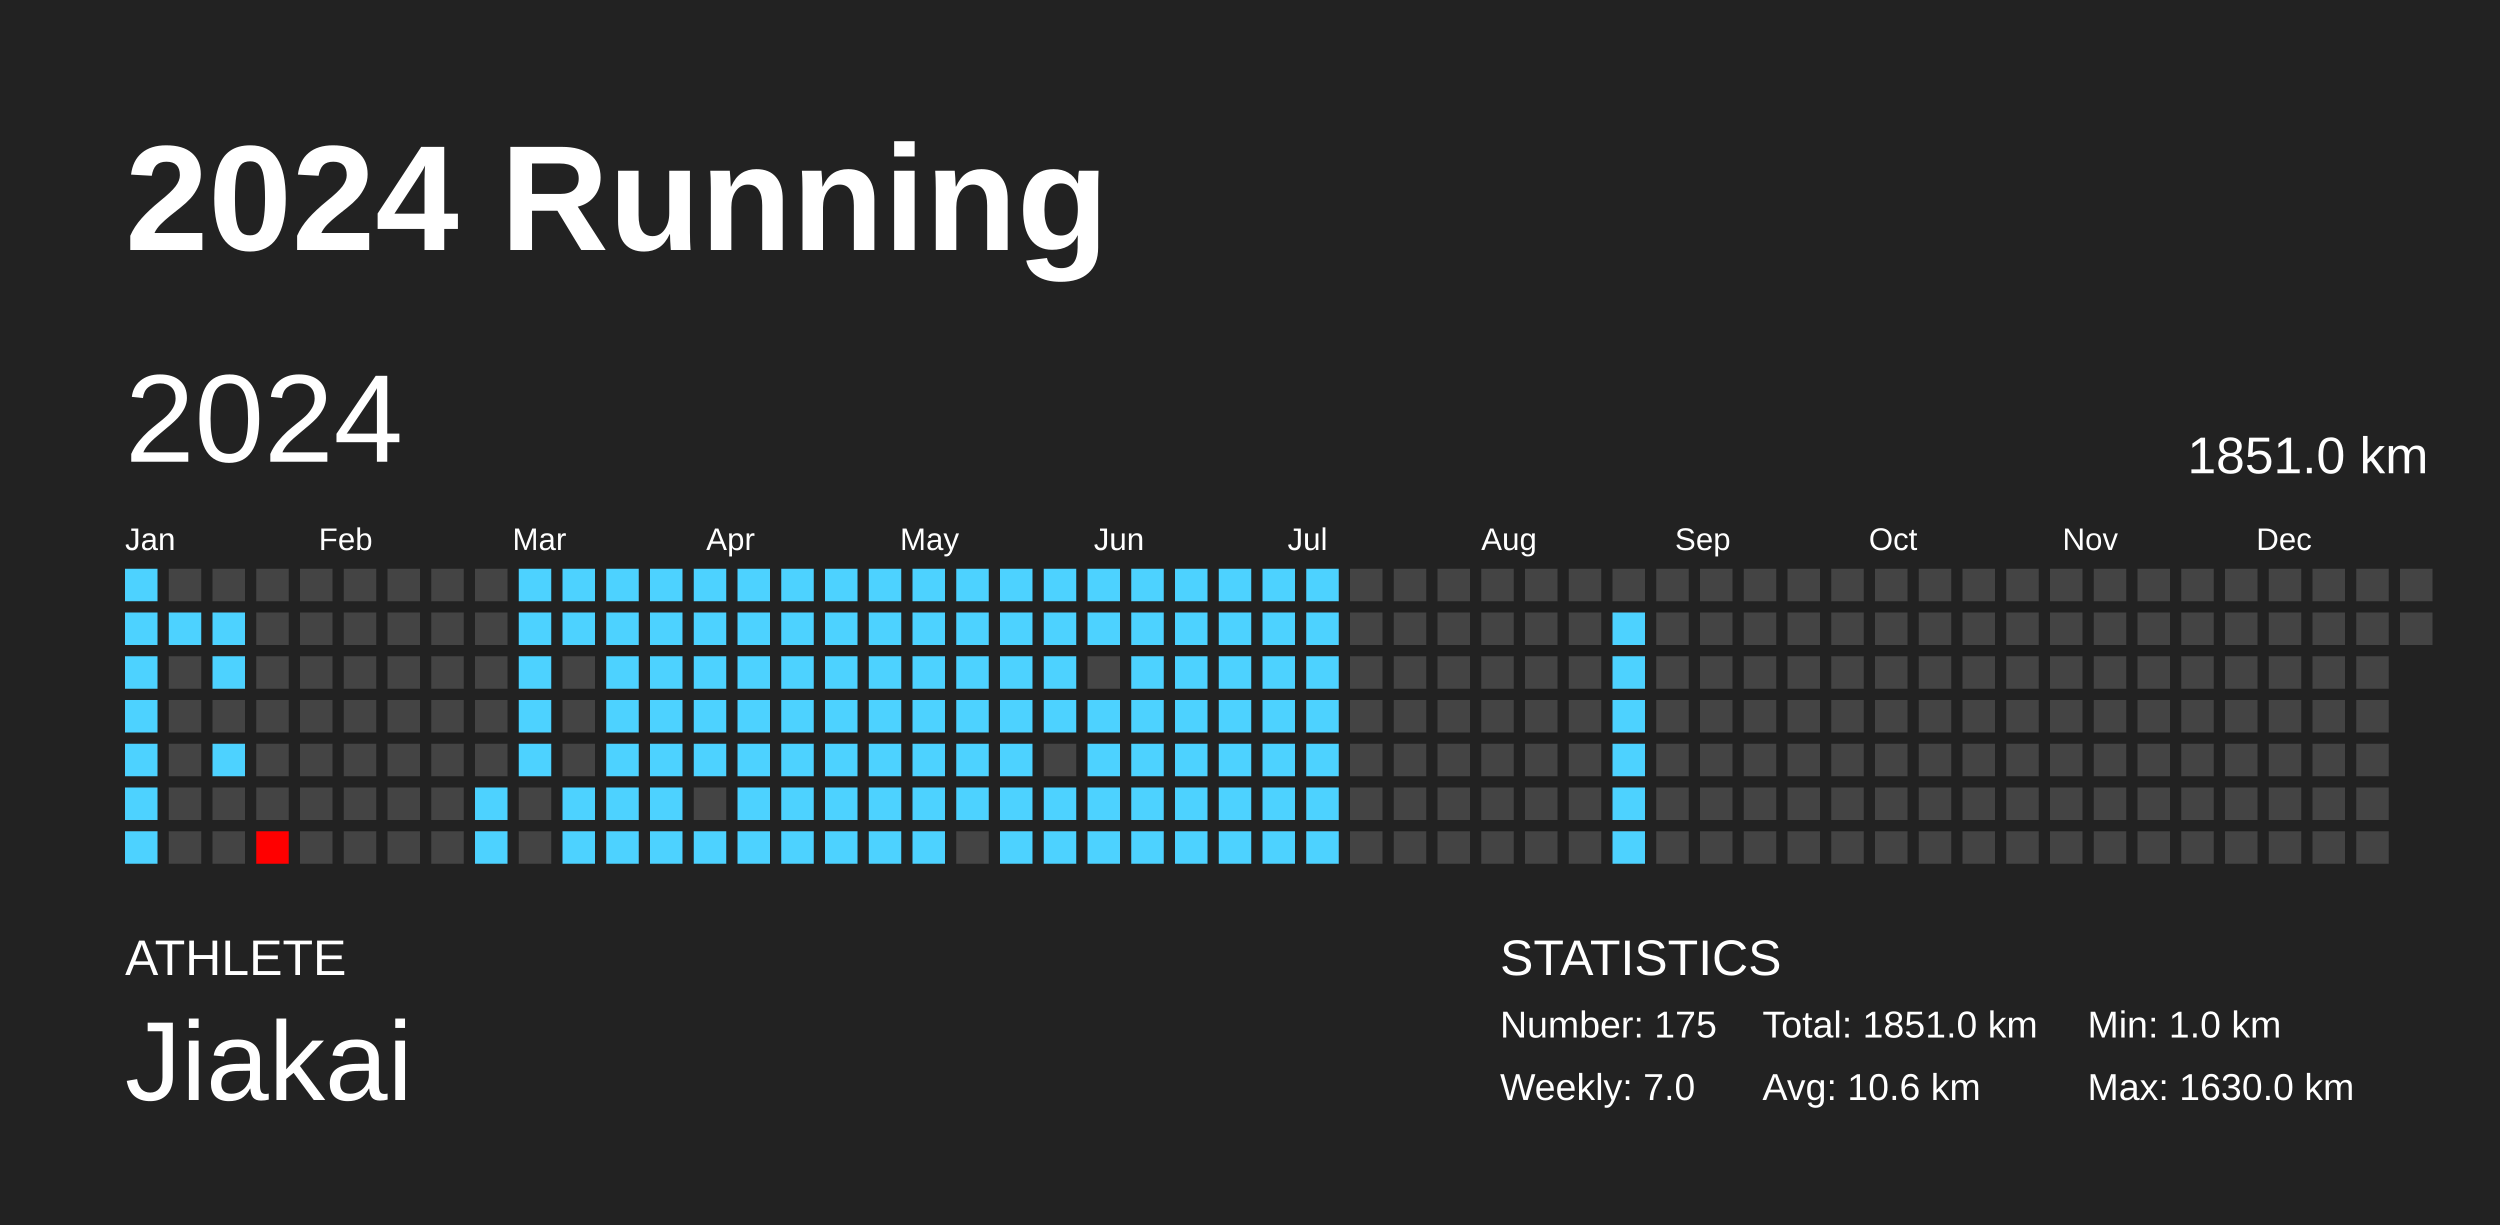
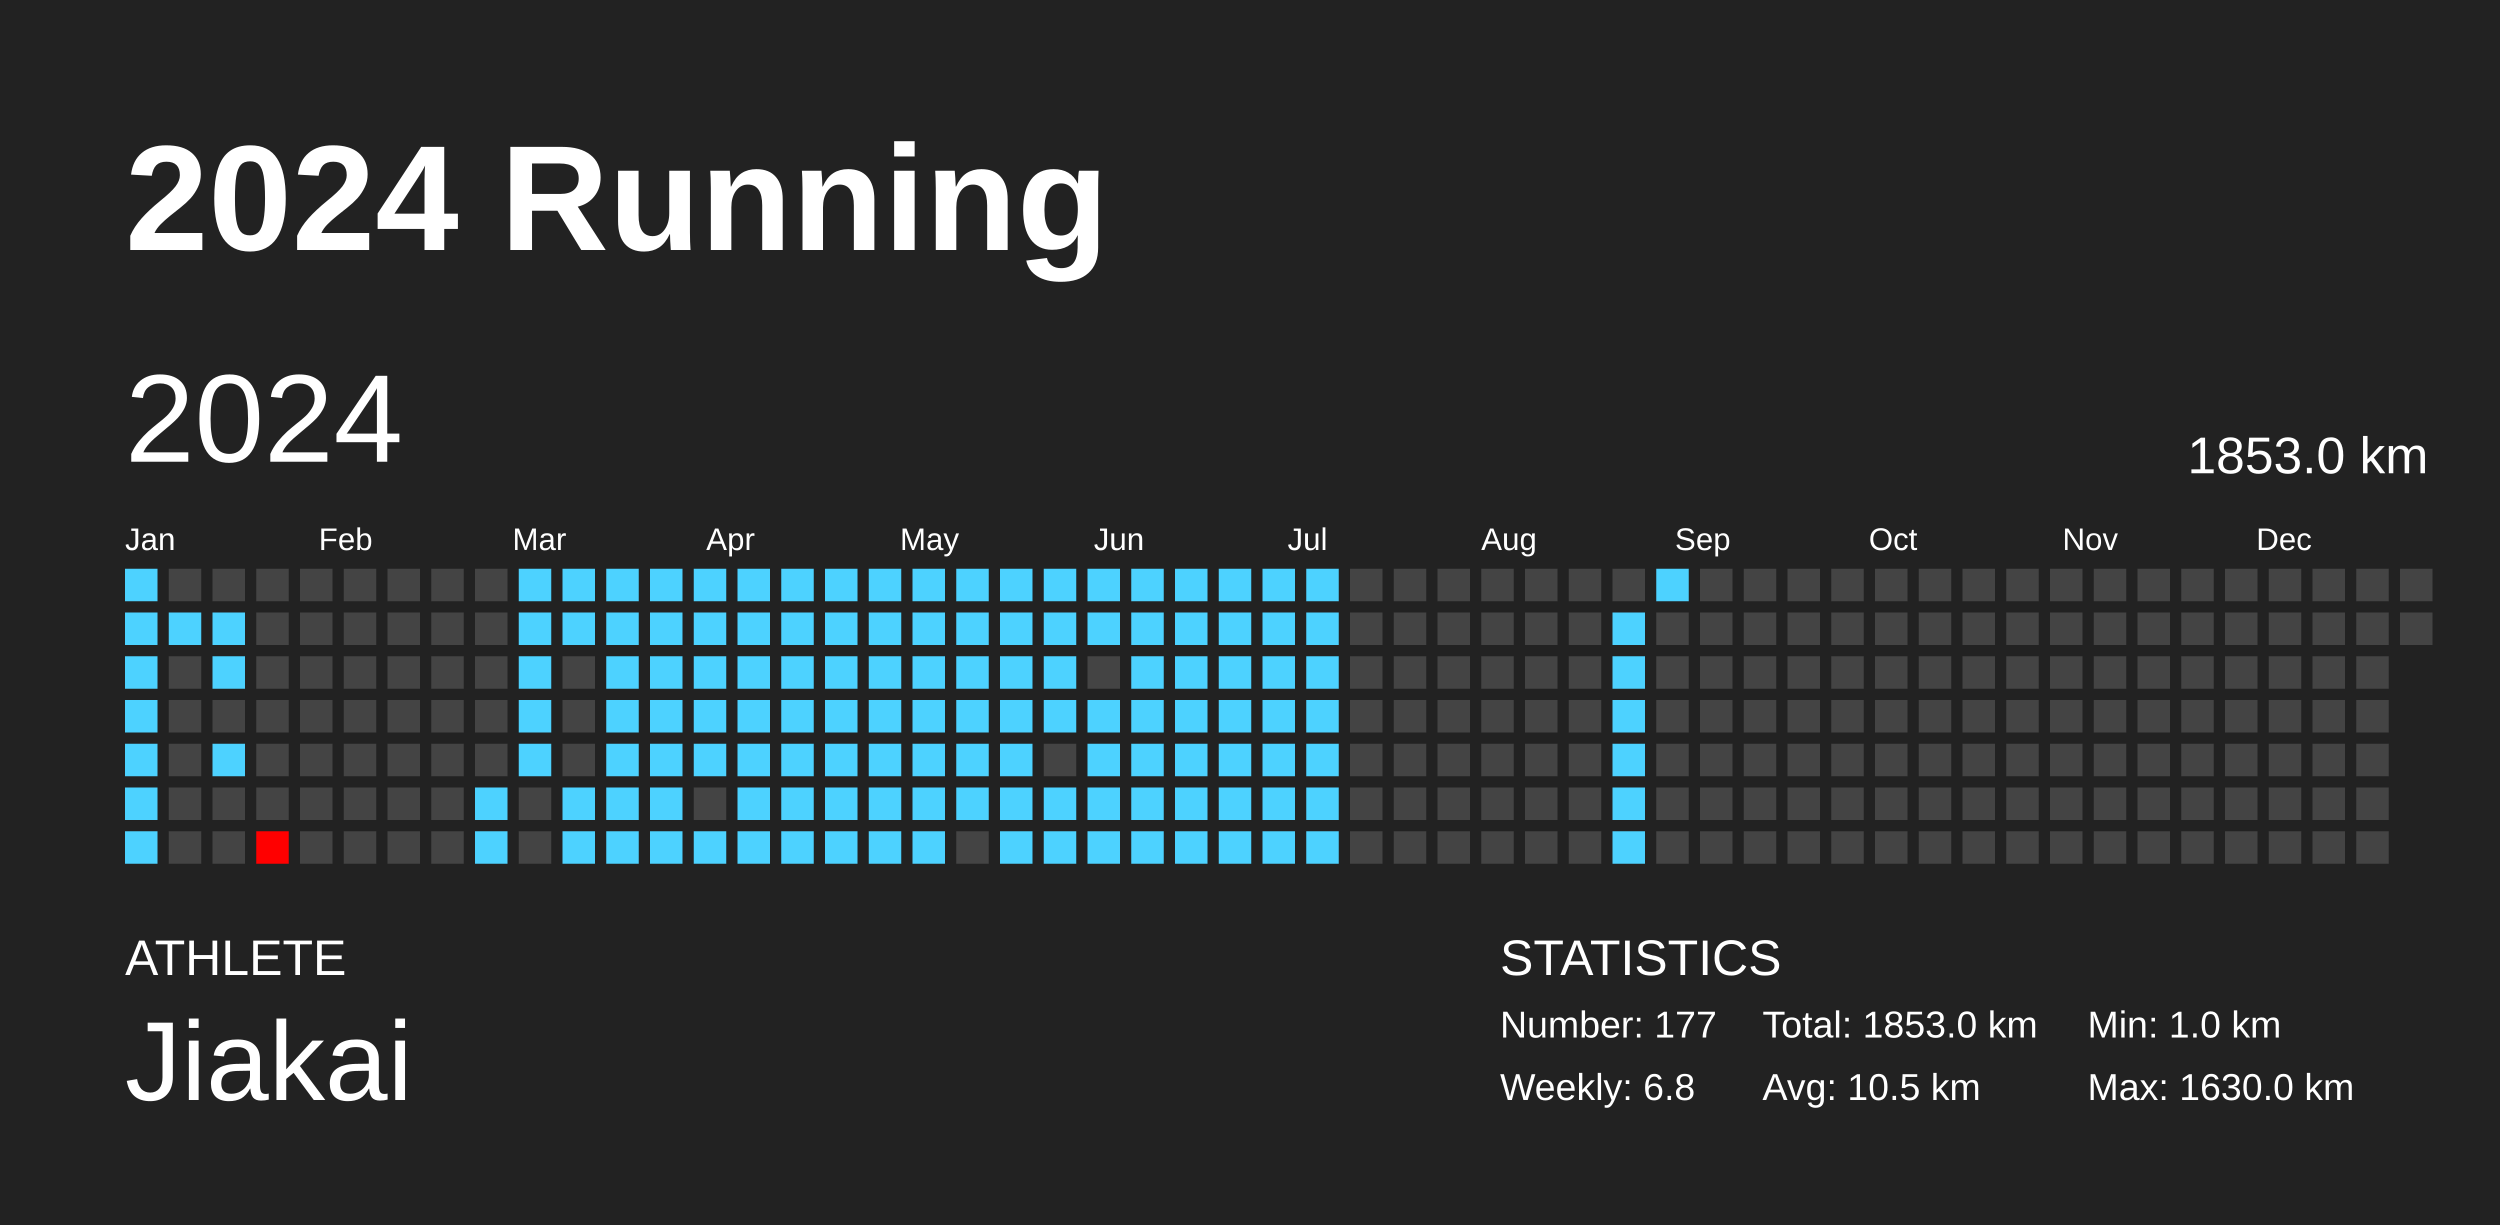
<svg xmlns="http://www.w3.org/2000/svg" baseProfile="full" height="98mm" version="1.1" viewBox="0,0,200,98" width="200mm">
  <defs />
  <rect fill="#222222" height="98" width="200" x="0" y="0" />
  <text fill="#FFFFFF" style="font-size:12px; font-family:Arial; font-weight:bold;" x="10" y="20">2024 Running</text>
  <text fill="#FFFFFF" style="font-size:4px; font-family:Arial" x="10" y="78">ATHLETE</text>
  <text fill="#FFFFFF" style="font-size:9px; font-family:Arial" x="10" y="88">Jiakai</text>
  <text fill="#FFFFFF" style="font-size:4px; font-family:Arial" x="120" y="78">STATISTICS</text>
-   <text fill="#FFFFFF" style="font-size:3px; font-family:Arial" x="120" y="83">Number: 175</text>
-   <text fill="#FFFFFF" style="font-size:3px; font-family:Arial" x="120" y="88">Weekly: 7.0</text>
-   <text fill="#FFFFFF" style="font-size:3px; font-family:Arial" x="141" y="83">Total: 1851.0 km</text>
-   <text fill="#FFFFFF" style="font-size:3px; font-family:Arial" x="141" y="88">Avg: 10.6 km</text>
+   <text fill="#FFFFFF" style="font-size:3px; font-family:Arial" x="120" y="83">Number: 177</text>
+   <text fill="#FFFFFF" style="font-size:3px; font-family:Arial" x="120" y="88">Weekly: 6.8</text>
+   <text fill="#FFFFFF" style="font-size:3px; font-family:Arial" x="141" y="83">Total: 1853.0 km</text>
+   <text fill="#FFFFFF" style="font-size:3px; font-family:Arial" x="141" y="88">Avg: 10.5 km</text>
  <text fill="#FFFFFF" style="font-size:3px; font-family:Arial" x="167" y="83">Min: 1.0 km</text>
  <text fill="#FFFFFF" style="font-size:3px; font-family:Arial" x="167" y="88">Max: 1630.0 km</text>
  <text dominant-baseline="hanging" fill="#FFFFFF" style="font-size:10.0px; font-family:Arial;" x="10" y="30">2024</text>
-   <text dominant-baseline="hanging" fill="#FFFFFF" style="font-size:4.125px; font-family:Arial;" x="175" y="35">1851.0 km</text>
+   <text dominant-baseline="hanging" fill="#FFFFFF" style="font-size:4.125px; font-family:Arial;" x="175" y="35">1853.0 km</text>
  <text fill="#FFFFFF" style="font-size:2.5px; font-family:Arial" x="10.0" y="44">Jan</text>
  <text fill="#FFFFFF" style="font-size:2.5px; font-family:Arial" x="25.5" y="44">Feb</text>
  <text fill="#FFFFFF" style="font-size:2.5px; font-family:Arial" x="41.0" y="44">Mar</text>
  <text fill="#FFFFFF" style="font-size:2.5px; font-family:Arial" x="56.5" y="44">Apr</text>
  <text fill="#FFFFFF" style="font-size:2.5px; font-family:Arial" x="72.0" y="44">May</text>
  <text fill="#FFFFFF" style="font-size:2.5px; font-family:Arial" x="87.5" y="44">Jun</text>
  <text fill="#FFFFFF" style="font-size:2.5px; font-family:Arial" x="103.0" y="44">Jul</text>
  <text fill="#FFFFFF" style="font-size:2.5px; font-family:Arial" x="118.5" y="44">Aug</text>
  <text fill="#FFFFFF" style="font-size:2.5px; font-family:Arial" x="134.0" y="44">Sep</text>
  <text fill="#FFFFFF" style="font-size:2.5px; font-family:Arial" x="149.5" y="44">Oct</text>
  <text fill="#FFFFFF" style="font-size:2.5px; font-family:Arial" x="165.0" y="44">Nov</text>
  <text fill="#FFFFFF" style="font-size:2.5px; font-family:Arial" x="180.5" y="44">Dec</text>
  <rect fill="#4dd2ff" height="2.6" width="2.6" x="10.0" y="45.5" />
  <rect fill="#4dd2ff" height="2.6" width="2.6" x="10.0" y="49.0" />
  <rect fill="#4dd2ff" height="2.6" width="2.6" x="10.0" y="52.5" />
  <rect fill="#4dd2ff" height="2.6" width="2.6" x="10.0" y="56.0" />
  <rect fill="#4dd2ff" height="2.6" width="2.6" x="10.0" y="59.5" />
  <rect fill="#4dd2ff" height="2.6" width="2.6" x="10.0" y="63.0" />
  <rect fill="#4dd2ff" height="2.6" width="2.6" x="10.0" y="66.5" />
  <rect fill="#444444" height="2.6" width="2.6" x="13.5" y="45.5" />
  <rect fill="#4dd2ff" height="2.6" width="2.6" x="13.5" y="49.0" />
  <rect fill="#444444" height="2.6" width="2.6" x="13.5" y="52.5" />
  <rect fill="#444444" height="2.6" width="2.6" x="13.5" y="56.0" />
  <rect fill="#444444" height="2.6" width="2.6" x="13.5" y="59.5" />
  <rect fill="#444444" height="2.6" width="2.6" x="13.5" y="63.0" />
  <rect fill="#444444" height="2.6" width="2.6" x="13.5" y="66.5" />
  <rect fill="#444444" height="2.6" width="2.6" x="17.0" y="45.5" />
  <rect fill="#4dd2ff" height="2.6" width="2.6" x="17.0" y="49.0" />
  <rect fill="#4dd2ff" height="2.6" width="2.6" x="17.0" y="52.5" />
  <rect fill="#444444" height="2.6" width="2.6" x="17.0" y="56.0" />
  <rect fill="#4dd2ff" height="2.6" width="2.6" x="17.0" y="59.5" />
  <rect fill="#444444" height="2.6" width="2.6" x="17.0" y="63.0" />
  <rect fill="#444444" height="2.6" width="2.6" x="17.0" y="66.5" />
  <rect fill="#444444" height="2.6" width="2.6" x="20.5" y="45.5" />
  <rect fill="#444444" height="2.6" width="2.6" x="20.5" y="49.0" />
  <rect fill="#444444" height="2.6" width="2.6" x="20.5" y="52.5" />
  <rect fill="#444444" height="2.6" width="2.6" x="20.5" y="56.0" />
  <rect fill="#444444" height="2.6" width="2.6" x="20.5" y="59.5" />
  <rect fill="#444444" height="2.6" width="2.6" x="20.5" y="63.0" />
  <rect fill="red" height="2.6" width="2.6" x="20.5" y="66.5" />
  <rect fill="#444444" height="2.6" width="2.6" x="24.0" y="45.5" />
  <rect fill="#444444" height="2.6" width="2.6" x="24.0" y="49.0" />
  <rect fill="#444444" height="2.6" width="2.6" x="24.0" y="52.5" />
  <rect fill="#444444" height="2.6" width="2.6" x="24.0" y="56.0" />
  <rect fill="#444444" height="2.6" width="2.6" x="24.0" y="59.5" />
  <rect fill="#444444" height="2.6" width="2.6" x="24.0" y="63.0" />
  <rect fill="#444444" height="2.6" width="2.6" x="24.0" y="66.5" />
  <rect fill="#444444" height="2.6" width="2.6" x="27.5" y="45.5" />
  <rect fill="#444444" height="2.6" width="2.6" x="27.5" y="49.0" />
  <rect fill="#444444" height="2.6" width="2.6" x="27.5" y="52.5" />
  <rect fill="#444444" height="2.6" width="2.6" x="27.5" y="56.0" />
  <rect fill="#444444" height="2.6" width="2.6" x="27.5" y="59.5" />
  <rect fill="#444444" height="2.6" width="2.6" x="27.5" y="63.0" />
  <rect fill="#444444" height="2.6" width="2.6" x="27.5" y="66.5" />
  <rect fill="#444444" height="2.6" width="2.6" x="31.0" y="45.5" />
  <rect fill="#444444" height="2.6" width="2.6" x="31.0" y="49.0" />
  <rect fill="#444444" height="2.6" width="2.6" x="31.0" y="52.5" />
  <rect fill="#444444" height="2.6" width="2.6" x="31.0" y="56.0" />
  <rect fill="#444444" height="2.6" width="2.6" x="31.0" y="59.5" />
  <rect fill="#444444" height="2.6" width="2.6" x="31.0" y="63.0" />
  <rect fill="#444444" height="2.6" width="2.6" x="31.0" y="66.5" />
  <rect fill="#444444" height="2.6" width="2.6" x="34.5" y="45.5" />
  <rect fill="#444444" height="2.6" width="2.6" x="34.5" y="49.0" />
  <rect fill="#444444" height="2.6" width="2.6" x="34.5" y="52.5" />
  <rect fill="#444444" height="2.6" width="2.6" x="34.5" y="56.0" />
  <rect fill="#444444" height="2.6" width="2.6" x="34.5" y="59.5" />
  <rect fill="#444444" height="2.6" width="2.6" x="34.5" y="63.0" />
  <rect fill="#444444" height="2.6" width="2.6" x="34.5" y="66.5" />
  <rect fill="#444444" height="2.6" width="2.6" x="38.0" y="45.5" />
  <rect fill="#444444" height="2.6" width="2.6" x="38.0" y="49.0" />
  <rect fill="#444444" height="2.6" width="2.6" x="38.0" y="52.5" />
  <rect fill="#444444" height="2.6" width="2.6" x="38.0" y="56.0" />
  <rect fill="#444444" height="2.6" width="2.6" x="38.0" y="59.5" />
  <rect fill="#4dd2ff" height="2.6" width="2.6" x="38.0" y="63.0" />
  <rect fill="#4dd2ff" height="2.6" width="2.6" x="38.0" y="66.5" />
  <rect fill="#4dd2ff" height="2.6" width="2.6" x="41.5" y="45.5" />
  <rect fill="#4dd2ff" height="2.6" width="2.6" x="41.5" y="49.0" />
  <rect fill="#4dd2ff" height="2.6" width="2.6" x="41.5" y="52.5" />
  <rect fill="#4dd2ff" height="2.6" width="2.6" x="41.5" y="56.0" />
  <rect fill="#4dd2ff" height="2.6" width="2.6" x="41.5" y="59.5" />
  <rect fill="#444444" height="2.6" width="2.6" x="41.5" y="63.0" />
  <rect fill="#444444" height="2.6" width="2.6" x="41.5" y="66.5" />
  <rect fill="#4dd2ff" height="2.6" width="2.6" x="45.0" y="45.5" />
  <rect fill="#4dd2ff" height="2.6" width="2.6" x="45.0" y="49.0" />
  <rect fill="#444444" height="2.6" width="2.6" x="45.0" y="52.5" />
  <rect fill="#444444" height="2.6" width="2.6" x="45.0" y="56.0" />
  <rect fill="#444444" height="2.6" width="2.6" x="45.0" y="59.5" />
  <rect fill="#4dd2ff" height="2.6" width="2.6" x="45.0" y="63.0" />
  <rect fill="#4dd2ff" height="2.6" width="2.6" x="45.0" y="66.5" />
  <rect fill="#4dd2ff" height="2.6" width="2.6" x="48.5" y="45.5" />
  <rect fill="#4dd2ff" height="2.6" width="2.6" x="48.5" y="49.0" />
  <rect fill="#4dd2ff" height="2.6" width="2.6" x="48.5" y="52.5" />
  <rect fill="#4dd2ff" height="2.6" width="2.6" x="48.5" y="56.0" />
  <rect fill="#4dd2ff" height="2.6" width="2.6" x="48.5" y="59.5" />
  <rect fill="#4dd2ff" height="2.6" width="2.6" x="48.5" y="63.0" />
  <rect fill="#4dd2ff" height="2.6" width="2.6" x="48.5" y="66.5" />
  <rect fill="#4dd2ff" height="2.6" width="2.6" x="52.0" y="45.5" />
  <rect fill="#4dd2ff" height="2.6" width="2.6" x="52.0" y="49.0" />
  <rect fill="#4dd2ff" height="2.6" width="2.6" x="52.0" y="52.5" />
  <rect fill="#4dd2ff" height="2.6" width="2.6" x="52.0" y="56.0" />
  <rect fill="#4dd2ff" height="2.6" width="2.6" x="52.0" y="59.5" />
  <rect fill="#4dd2ff" height="2.6" width="2.6" x="52.0" y="63.0" />
  <rect fill="#4dd2ff" height="2.6" width="2.6" x="52.0" y="66.5" />
  <rect fill="#4dd2ff" height="2.6" width="2.6" x="55.5" y="45.5" />
  <rect fill="#4dd2ff" height="2.6" width="2.6" x="55.5" y="49.0" />
  <rect fill="#4dd2ff" height="2.6" width="2.6" x="55.5" y="52.5" />
  <rect fill="#4dd2ff" height="2.6" width="2.6" x="55.5" y="56.0" />
  <rect fill="#4dd2ff" height="2.6" width="2.6" x="55.5" y="59.5" />
  <rect fill="#444444" height="2.6" width="2.6" x="55.5" y="63.0" />
  <rect fill="#4dd2ff" height="2.6" width="2.6" x="55.5" y="66.5" />
  <rect fill="#4dd2ff" height="2.6" width="2.6" x="59.0" y="45.5" />
  <rect fill="#4dd2ff" height="2.6" width="2.6" x="59.0" y="49.0" />
  <rect fill="#4dd2ff" height="2.6" width="2.6" x="59.0" y="52.5" />
  <rect fill="#4dd2ff" height="2.6" width="2.6" x="59.0" y="56.0" />
  <rect fill="#4dd2ff" height="2.6" width="2.6" x="59.0" y="59.5" />
  <rect fill="#4dd2ff" height="2.6" width="2.6" x="59.0" y="63.0" />
  <rect fill="#4dd2ff" height="2.6" width="2.6" x="59.0" y="66.5" />
  <rect fill="#4dd2ff" height="2.6" width="2.6" x="62.5" y="45.5" />
  <rect fill="#4dd2ff" height="2.6" width="2.6" x="62.5" y="49.0" />
  <rect fill="#4dd2ff" height="2.6" width="2.6" x="62.5" y="52.5" />
  <rect fill="#4dd2ff" height="2.6" width="2.6" x="62.5" y="56.0" />
  <rect fill="#4dd2ff" height="2.6" width="2.6" x="62.5" y="59.5" />
  <rect fill="#4dd2ff" height="2.6" width="2.6" x="62.5" y="63.0" />
  <rect fill="#4dd2ff" height="2.6" width="2.6" x="62.5" y="66.5" />
  <rect fill="#4dd2ff" height="2.6" width="2.6" x="66.0" y="45.5" />
  <rect fill="#4dd2ff" height="2.6" width="2.6" x="66.0" y="49.0" />
  <rect fill="#4dd2ff" height="2.6" width="2.6" x="66.0" y="52.5" />
  <rect fill="#4dd2ff" height="2.6" width="2.6" x="66.0" y="56.0" />
  <rect fill="#4dd2ff" height="2.6" width="2.6" x="66.0" y="59.5" />
  <rect fill="#4dd2ff" height="2.6" width="2.6" x="66.0" y="63.0" />
  <rect fill="#4dd2ff" height="2.6" width="2.6" x="66.0" y="66.5" />
  <rect fill="#4dd2ff" height="2.6" width="2.6" x="69.5" y="45.5" />
  <rect fill="#4dd2ff" height="2.6" width="2.6" x="69.5" y="49.0" />
  <rect fill="#4dd2ff" height="2.6" width="2.6" x="69.5" y="52.5" />
  <rect fill="#4dd2ff" height="2.6" width="2.6" x="69.5" y="56.0" />
  <rect fill="#4dd2ff" height="2.6" width="2.6" x="69.5" y="59.5" />
  <rect fill="#4dd2ff" height="2.6" width="2.6" x="69.5" y="63.0" />
  <rect fill="#4dd2ff" height="2.6" width="2.6" x="69.5" y="66.5" />
  <rect fill="#4dd2ff" height="2.6" width="2.6" x="73.0" y="45.5" />
  <rect fill="#4dd2ff" height="2.6" width="2.6" x="73.0" y="49.0" />
  <rect fill="#4dd2ff" height="2.6" width="2.6" x="73.0" y="52.5" />
  <rect fill="#4dd2ff" height="2.6" width="2.6" x="73.0" y="56.0" />
  <rect fill="#4dd2ff" height="2.6" width="2.6" x="73.0" y="59.5" />
  <rect fill="#4dd2ff" height="2.6" width="2.6" x="73.0" y="63.0" />
  <rect fill="#4dd2ff" height="2.6" width="2.6" x="73.0" y="66.5" />
  <rect fill="#4dd2ff" height="2.6" width="2.6" x="76.5" y="45.5" />
  <rect fill="#4dd2ff" height="2.6" width="2.6" x="76.5" y="49.0" />
  <rect fill="#4dd2ff" height="2.6" width="2.6" x="76.5" y="52.5" />
  <rect fill="#4dd2ff" height="2.6" width="2.6" x="76.5" y="56.0" />
  <rect fill="#4dd2ff" height="2.6" width="2.6" x="76.5" y="59.5" />
  <rect fill="#4dd2ff" height="2.6" width="2.6" x="76.5" y="63.0" />
  <rect fill="#444444" height="2.6" width="2.6" x="76.5" y="66.5" />
  <rect fill="#4dd2ff" height="2.6" width="2.6" x="80.0" y="45.5" />
  <rect fill="#4dd2ff" height="2.6" width="2.6" x="80.0" y="49.0" />
  <rect fill="#4dd2ff" height="2.6" width="2.6" x="80.0" y="52.5" />
  <rect fill="#4dd2ff" height="2.6" width="2.6" x="80.0" y="56.0" />
  <rect fill="#4dd2ff" height="2.6" width="2.6" x="80.0" y="59.5" />
  <rect fill="#4dd2ff" height="2.6" width="2.6" x="80.0" y="63.0" />
  <rect fill="#4dd2ff" height="2.6" width="2.6" x="80.0" y="66.5" />
  <rect fill="#4dd2ff" height="2.6" width="2.6" x="83.5" y="45.5" />
  <rect fill="#4dd2ff" height="2.6" width="2.6" x="83.5" y="49.0" />
  <rect fill="#4dd2ff" height="2.6" width="2.6" x="83.5" y="52.5" />
  <rect fill="#4dd2ff" height="2.6" width="2.6" x="83.5" y="56.0" />
  <rect fill="#444444" height="2.6" width="2.6" x="83.5" y="59.5" />
  <rect fill="#4dd2ff" height="2.6" width="2.6" x="83.5" y="63.0" />
  <rect fill="#4dd2ff" height="2.6" width="2.6" x="83.5" y="66.5" />
  <rect fill="#4dd2ff" height="2.6" width="2.6" x="87.0" y="45.5" />
  <rect fill="#4dd2ff" height="2.6" width="2.6" x="87.0" y="49.0" />
  <rect fill="#444444" height="2.6" width="2.6" x="87.0" y="52.5" />
  <rect fill="#4dd2ff" height="2.6" width="2.6" x="87.0" y="56.0" />
  <rect fill="#4dd2ff" height="2.6" width="2.6" x="87.0" y="59.5" />
  <rect fill="#4dd2ff" height="2.6" width="2.6" x="87.0" y="63.0" />
  <rect fill="#4dd2ff" height="2.6" width="2.6" x="87.0" y="66.5" />
  <rect fill="#4dd2ff" height="2.6" width="2.6" x="90.5" y="45.5" />
  <rect fill="#4dd2ff" height="2.6" width="2.6" x="90.5" y="49.0" />
  <rect fill="#4dd2ff" height="2.6" width="2.6" x="90.5" y="52.5" />
  <rect fill="#4dd2ff" height="2.6" width="2.6" x="90.5" y="56.0" />
  <rect fill="#4dd2ff" height="2.6" width="2.6" x="90.5" y="59.5" />
  <rect fill="#4dd2ff" height="2.6" width="2.6" x="90.5" y="63.0" />
  <rect fill="#4dd2ff" height="2.6" width="2.6" x="90.5" y="66.5" />
  <rect fill="#4dd2ff" height="2.6" width="2.6" x="94.0" y="45.5" />
  <rect fill="#4dd2ff" height="2.6" width="2.6" x="94.0" y="49.0" />
  <rect fill="#4dd2ff" height="2.6" width="2.6" x="94.0" y="52.5" />
  <rect fill="#4dd2ff" height="2.6" width="2.6" x="94.0" y="56.0" />
  <rect fill="#4dd2ff" height="2.6" width="2.6" x="94.0" y="59.5" />
  <rect fill="#4dd2ff" height="2.6" width="2.6" x="94.0" y="63.0" />
  <rect fill="#4dd2ff" height="2.6" width="2.6" x="94.0" y="66.5" />
  <rect fill="#4dd2ff" height="2.6" width="2.6" x="97.5" y="45.5" />
  <rect fill="#4dd2ff" height="2.6" width="2.6" x="97.5" y="49.0" />
  <rect fill="#4dd2ff" height="2.6" width="2.6" x="97.5" y="52.5" />
  <rect fill="#4dd2ff" height="2.6" width="2.6" x="97.5" y="56.0" />
  <rect fill="#4dd2ff" height="2.6" width="2.6" x="97.5" y="59.5" />
  <rect fill="#4dd2ff" height="2.6" width="2.6" x="97.5" y="63.0" />
  <rect fill="#4dd2ff" height="2.6" width="2.6" x="97.5" y="66.5" />
  <rect fill="#4dd2ff" height="2.6" width="2.6" x="101.0" y="45.5" />
  <rect fill="#4dd2ff" height="2.6" width="2.6" x="101.0" y="49.0" />
  <rect fill="#4dd2ff" height="2.6" width="2.6" x="101.0" y="52.5" />
  <rect fill="#4dd2ff" height="2.6" width="2.6" x="101.0" y="56.0" />
  <rect fill="#4dd2ff" height="2.6" width="2.6" x="101.0" y="59.5" />
  <rect fill="#4dd2ff" height="2.6" width="2.6" x="101.0" y="63.0" />
  <rect fill="#4dd2ff" height="2.6" width="2.6" x="101.0" y="66.5" />
  <rect fill="#4dd2ff" height="2.6" width="2.6" x="104.5" y="45.5" />
  <rect fill="#4dd2ff" height="2.6" width="2.6" x="104.5" y="49.0" />
  <rect fill="#4dd2ff" height="2.6" width="2.6" x="104.5" y="52.5" />
  <rect fill="#4dd2ff" height="2.6" width="2.6" x="104.5" y="56.0" />
  <rect fill="#4dd2ff" height="2.6" width="2.6" x="104.5" y="59.5" />
  <rect fill="#4dd2ff" height="2.6" width="2.6" x="104.5" y="63.0" />
  <rect fill="#4dd2ff" height="2.6" width="2.6" x="104.5" y="66.5" />
  <rect fill="#444444" height="2.6" width="2.6" x="108.0" y="45.5" />
  <rect fill="#444444" height="2.6" width="2.6" x="108.0" y="49.0" />
  <rect fill="#444444" height="2.6" width="2.6" x="108.0" y="52.5" />
  <rect fill="#444444" height="2.6" width="2.6" x="108.0" y="56.0" />
  <rect fill="#444444" height="2.6" width="2.6" x="108.0" y="59.5" />
  <rect fill="#444444" height="2.6" width="2.6" x="108.0" y="63.0" />
  <rect fill="#444444" height="2.6" width="2.6" x="108.0" y="66.5" />
  <rect fill="#444444" height="2.6" width="2.6" x="111.5" y="45.5" />
  <rect fill="#444444" height="2.6" width="2.6" x="111.5" y="49.0" />
  <rect fill="#444444" height="2.6" width="2.6" x="111.5" y="52.5" />
  <rect fill="#444444" height="2.6" width="2.6" x="111.5" y="56.0" />
  <rect fill="#444444" height="2.6" width="2.6" x="111.5" y="59.5" />
  <rect fill="#444444" height="2.6" width="2.6" x="111.5" y="63.0" />
  <rect fill="#444444" height="2.6" width="2.6" x="111.5" y="66.5" />
  <rect fill="#444444" height="2.6" width="2.6" x="115.0" y="45.5" />
  <rect fill="#444444" height="2.6" width="2.6" x="115.0" y="49.0" />
  <rect fill="#444444" height="2.6" width="2.6" x="115.0" y="52.5" />
  <rect fill="#444444" height="2.6" width="2.6" x="115.0" y="56.0" />
  <rect fill="#444444" height="2.6" width="2.6" x="115.0" y="59.5" />
  <rect fill="#444444" height="2.6" width="2.6" x="115.0" y="63.0" />
  <rect fill="#444444" height="2.6" width="2.6" x="115.0" y="66.5" />
  <rect fill="#444444" height="2.6" width="2.6" x="118.5" y="45.5" />
  <rect fill="#444444" height="2.6" width="2.6" x="118.5" y="49.0" />
  <rect fill="#444444" height="2.6" width="2.6" x="118.5" y="52.5" />
  <rect fill="#444444" height="2.6" width="2.6" x="118.5" y="56.0" />
  <rect fill="#444444" height="2.6" width="2.6" x="118.5" y="59.5" />
  <rect fill="#444444" height="2.6" width="2.6" x="118.5" y="63.0" />
  <rect fill="#444444" height="2.6" width="2.6" x="118.5" y="66.5" />
  <rect fill="#444444" height="2.6" width="2.6" x="122.0" y="45.5" />
  <rect fill="#444444" height="2.6" width="2.6" x="122.0" y="49.0" />
  <rect fill="#444444" height="2.6" width="2.6" x="122.0" y="52.5" />
  <rect fill="#444444" height="2.6" width="2.6" x="122.0" y="56.0" />
  <rect fill="#444444" height="2.6" width="2.6" x="122.0" y="59.5" />
  <rect fill="#444444" height="2.6" width="2.6" x="122.0" y="63.0" />
  <rect fill="#444444" height="2.6" width="2.6" x="122.0" y="66.5" />
  <rect fill="#444444" height="2.6" width="2.6" x="125.5" y="45.5" />
  <rect fill="#444444" height="2.6" width="2.6" x="125.5" y="49.0" />
  <rect fill="#444444" height="2.6" width="2.6" x="125.5" y="52.5" />
  <rect fill="#444444" height="2.6" width="2.6" x="125.5" y="56.0" />
  <rect fill="#444444" height="2.6" width="2.6" x="125.5" y="59.5" />
  <rect fill="#444444" height="2.6" width="2.6" x="125.5" y="63.0" />
  <rect fill="#444444" height="2.6" width="2.6" x="125.5" y="66.5" />
  <rect fill="#444444" height="2.6" width="2.6" x="129.0" y="45.5" />
  <rect fill="#4dd2ff" height="2.6" width="2.6" x="129.0" y="49.0" />
  <rect fill="#4dd2ff" height="2.6" width="2.6" x="129.0" y="52.5" />
  <rect fill="#4dd2ff" height="2.6" width="2.6" x="129.0" y="56.0" />
  <rect fill="#4dd2ff" height="2.6" width="2.6" x="129.0" y="59.5" />
  <rect fill="#4dd2ff" height="2.6" width="2.6" x="129.0" y="63.0" />
  <rect fill="#4dd2ff" height="2.6" width="2.6" x="129.0" y="66.5" />
-   <rect fill="#444444" height="2.6" width="2.6" x="132.5" y="45.5" />
+   <rect fill="#4dd2ff" height="2.6" width="2.6" x="132.5" y="45.5" />
  <rect fill="#444444" height="2.6" width="2.6" x="132.5" y="49.0" />
  <rect fill="#444444" height="2.6" width="2.6" x="132.5" y="52.5" />
  <rect fill="#444444" height="2.6" width="2.6" x="132.5" y="56.0" />
  <rect fill="#444444" height="2.6" width="2.6" x="132.5" y="59.5" />
  <rect fill="#444444" height="2.6" width="2.6" x="132.5" y="63.0" />
  <rect fill="#444444" height="2.6" width="2.6" x="132.5" y="66.5" />
  <rect fill="#444444" height="2.6" width="2.6" x="136.0" y="45.5" />
  <rect fill="#444444" height="2.6" width="2.6" x="136.0" y="49.0" />
  <rect fill="#444444" height="2.6" width="2.6" x="136.0" y="52.5" />
  <rect fill="#444444" height="2.6" width="2.6" x="136.0" y="56.0" />
  <rect fill="#444444" height="2.6" width="2.6" x="136.0" y="59.5" />
  <rect fill="#444444" height="2.6" width="2.6" x="136.0" y="63.0" />
  <rect fill="#444444" height="2.6" width="2.6" x="136.0" y="66.5" />
  <rect fill="#444444" height="2.6" width="2.6" x="139.5" y="45.5" />
  <rect fill="#444444" height="2.6" width="2.6" x="139.5" y="49.0" />
  <rect fill="#444444" height="2.6" width="2.6" x="139.5" y="52.5" />
  <rect fill="#444444" height="2.6" width="2.6" x="139.5" y="56.0" />
  <rect fill="#444444" height="2.6" width="2.6" x="139.5" y="59.5" />
  <rect fill="#444444" height="2.6" width="2.6" x="139.5" y="63.0" />
  <rect fill="#444444" height="2.6" width="2.6" x="139.5" y="66.5" />
  <rect fill="#444444" height="2.6" width="2.6" x="143.0" y="45.5" />
  <rect fill="#444444" height="2.6" width="2.6" x="143.0" y="49.0" />
  <rect fill="#444444" height="2.6" width="2.6" x="143.0" y="52.5" />
  <rect fill="#444444" height="2.6" width="2.6" x="143.0" y="56.0" />
  <rect fill="#444444" height="2.6" width="2.6" x="143.0" y="59.5" />
  <rect fill="#444444" height="2.6" width="2.6" x="143.0" y="63.0" />
  <rect fill="#444444" height="2.6" width="2.6" x="143.0" y="66.5" />
  <rect fill="#444444" height="2.6" width="2.6" x="146.5" y="45.5" />
  <rect fill="#444444" height="2.6" width="2.6" x="146.5" y="49.0" />
  <rect fill="#444444" height="2.6" width="2.6" x="146.5" y="52.5" />
  <rect fill="#444444" height="2.6" width="2.6" x="146.5" y="56.0" />
  <rect fill="#444444" height="2.6" width="2.6" x="146.5" y="59.5" />
  <rect fill="#444444" height="2.6" width="2.6" x="146.5" y="63.0" />
  <rect fill="#444444" height="2.6" width="2.6" x="146.5" y="66.5" />
  <rect fill="#444444" height="2.6" width="2.6" x="150.0" y="45.5" />
  <rect fill="#444444" height="2.6" width="2.6" x="150.0" y="49.0" />
  <rect fill="#444444" height="2.6" width="2.6" x="150.0" y="52.5" />
  <rect fill="#444444" height="2.6" width="2.6" x="150.0" y="56.0" />
  <rect fill="#444444" height="2.6" width="2.6" x="150.0" y="59.5" />
  <rect fill="#444444" height="2.6" width="2.6" x="150.0" y="63.0" />
  <rect fill="#444444" height="2.6" width="2.6" x="150.0" y="66.5" />
  <rect fill="#444444" height="2.6" width="2.6" x="153.5" y="45.5" />
  <rect fill="#444444" height="2.6" width="2.6" x="153.5" y="49.0" />
  <rect fill="#444444" height="2.6" width="2.6" x="153.5" y="52.5" />
  <rect fill="#444444" height="2.6" width="2.6" x="153.5" y="56.0" />
  <rect fill="#444444" height="2.6" width="2.6" x="153.5" y="59.5" />
  <rect fill="#444444" height="2.6" width="2.6" x="153.5" y="63.0" />
  <rect fill="#444444" height="2.6" width="2.6" x="153.5" y="66.5" />
  <rect fill="#444444" height="2.6" width="2.6" x="157.0" y="45.5" />
  <rect fill="#444444" height="2.6" width="2.6" x="157.0" y="49.0" />
  <rect fill="#444444" height="2.6" width="2.6" x="157.0" y="52.5" />
  <rect fill="#444444" height="2.6" width="2.6" x="157.0" y="56.0" />
  <rect fill="#444444" height="2.6" width="2.6" x="157.0" y="59.5" />
  <rect fill="#444444" height="2.6" width="2.6" x="157.0" y="63.0" />
  <rect fill="#444444" height="2.6" width="2.6" x="157.0" y="66.5" />
  <rect fill="#444444" height="2.6" width="2.6" x="160.5" y="45.5" />
  <rect fill="#444444" height="2.6" width="2.6" x="160.5" y="49.0" />
  <rect fill="#444444" height="2.6" width="2.6" x="160.5" y="52.5" />
  <rect fill="#444444" height="2.6" width="2.6" x="160.5" y="56.0" />
  <rect fill="#444444" height="2.6" width="2.6" x="160.5" y="59.5" />
  <rect fill="#444444" height="2.6" width="2.6" x="160.5" y="63.0" />
  <rect fill="#444444" height="2.6" width="2.6" x="160.5" y="66.5" />
  <rect fill="#444444" height="2.6" width="2.6" x="164.0" y="45.5" />
  <rect fill="#444444" height="2.6" width="2.6" x="164.0" y="49.0" />
  <rect fill="#444444" height="2.6" width="2.6" x="164.0" y="52.5" />
  <rect fill="#444444" height="2.6" width="2.6" x="164.0" y="56.0" />
  <rect fill="#444444" height="2.6" width="2.6" x="164.0" y="59.5" />
  <rect fill="#444444" height="2.6" width="2.6" x="164.0" y="63.0" />
  <rect fill="#444444" height="2.6" width="2.6" x="164.0" y="66.5" />
  <rect fill="#444444" height="2.6" width="2.6" x="167.5" y="45.5" />
  <rect fill="#444444" height="2.6" width="2.6" x="167.5" y="49.0" />
  <rect fill="#444444" height="2.6" width="2.6" x="167.5" y="52.5" />
  <rect fill="#444444" height="2.6" width="2.6" x="167.5" y="56.0" />
  <rect fill="#444444" height="2.6" width="2.6" x="167.5" y="59.5" />
  <rect fill="#444444" height="2.6" width="2.6" x="167.5" y="63.0" />
  <rect fill="#444444" height="2.6" width="2.6" x="167.5" y="66.5" />
  <rect fill="#444444" height="2.6" width="2.6" x="171.0" y="45.5" />
  <rect fill="#444444" height="2.6" width="2.6" x="171.0" y="49.0" />
  <rect fill="#444444" height="2.6" width="2.6" x="171.0" y="52.5" />
  <rect fill="#444444" height="2.6" width="2.6" x="171.0" y="56.0" />
  <rect fill="#444444" height="2.6" width="2.6" x="171.0" y="59.5" />
  <rect fill="#444444" height="2.6" width="2.6" x="171.0" y="63.0" />
  <rect fill="#444444" height="2.6" width="2.6" x="171.0" y="66.5" />
  <rect fill="#444444" height="2.6" width="2.6" x="174.5" y="45.5" />
  <rect fill="#444444" height="2.6" width="2.6" x="174.5" y="49.0" />
  <rect fill="#444444" height="2.6" width="2.6" x="174.5" y="52.5" />
  <rect fill="#444444" height="2.6" width="2.6" x="174.5" y="56.0" />
  <rect fill="#444444" height="2.6" width="2.6" x="174.5" y="59.5" />
  <rect fill="#444444" height="2.6" width="2.6" x="174.5" y="63.0" />
  <rect fill="#444444" height="2.6" width="2.6" x="174.5" y="66.5" />
  <rect fill="#444444" height="2.6" width="2.6" x="178.0" y="45.5" />
  <rect fill="#444444" height="2.6" width="2.6" x="178.0" y="49.0" />
  <rect fill="#444444" height="2.6" width="2.6" x="178.0" y="52.5" />
  <rect fill="#444444" height="2.6" width="2.6" x="178.0" y="56.0" />
  <rect fill="#444444" height="2.6" width="2.6" x="178.0" y="59.5" />
  <rect fill="#444444" height="2.6" width="2.6" x="178.0" y="63.0" />
  <rect fill="#444444" height="2.6" width="2.6" x="178.0" y="66.5" />
  <rect fill="#444444" height="2.6" width="2.6" x="181.5" y="45.5" />
  <rect fill="#444444" height="2.6" width="2.6" x="181.5" y="49.0" />
  <rect fill="#444444" height="2.6" width="2.6" x="181.5" y="52.5" />
  <rect fill="#444444" height="2.6" width="2.6" x="181.5" y="56.0" />
  <rect fill="#444444" height="2.6" width="2.6" x="181.5" y="59.5" />
  <rect fill="#444444" height="2.6" width="2.6" x="181.5" y="63.0" />
  <rect fill="#444444" height="2.6" width="2.6" x="181.5" y="66.5" />
  <rect fill="#444444" height="2.6" width="2.6" x="185.0" y="45.5" />
  <rect fill="#444444" height="2.6" width="2.6" x="185.0" y="49.0" />
  <rect fill="#444444" height="2.6" width="2.6" x="185.0" y="52.5" />
  <rect fill="#444444" height="2.6" width="2.6" x="185.0" y="56.0" />
  <rect fill="#444444" height="2.6" width="2.6" x="185.0" y="59.5" />
  <rect fill="#444444" height="2.6" width="2.6" x="185.0" y="63.0" />
  <rect fill="#444444" height="2.6" width="2.6" x="185.0" y="66.5" />
  <rect fill="#444444" height="2.6" width="2.6" x="188.5" y="45.5" />
  <rect fill="#444444" height="2.6" width="2.6" x="188.5" y="49.0" />
  <rect fill="#444444" height="2.6" width="2.6" x="188.5" y="52.5" />
  <rect fill="#444444" height="2.6" width="2.6" x="188.5" y="56.0" />
  <rect fill="#444444" height="2.6" width="2.6" x="188.5" y="59.5" />
  <rect fill="#444444" height="2.6" width="2.6" x="188.5" y="63.0" />
  <rect fill="#444444" height="2.6" width="2.6" x="188.5" y="66.5" />
  <rect fill="#444444" height="2.6" width="2.6" x="192.0" y="45.5" />
  <rect fill="#444444" height="2.6" width="2.6" x="192.0" y="49.0" />
</svg>
